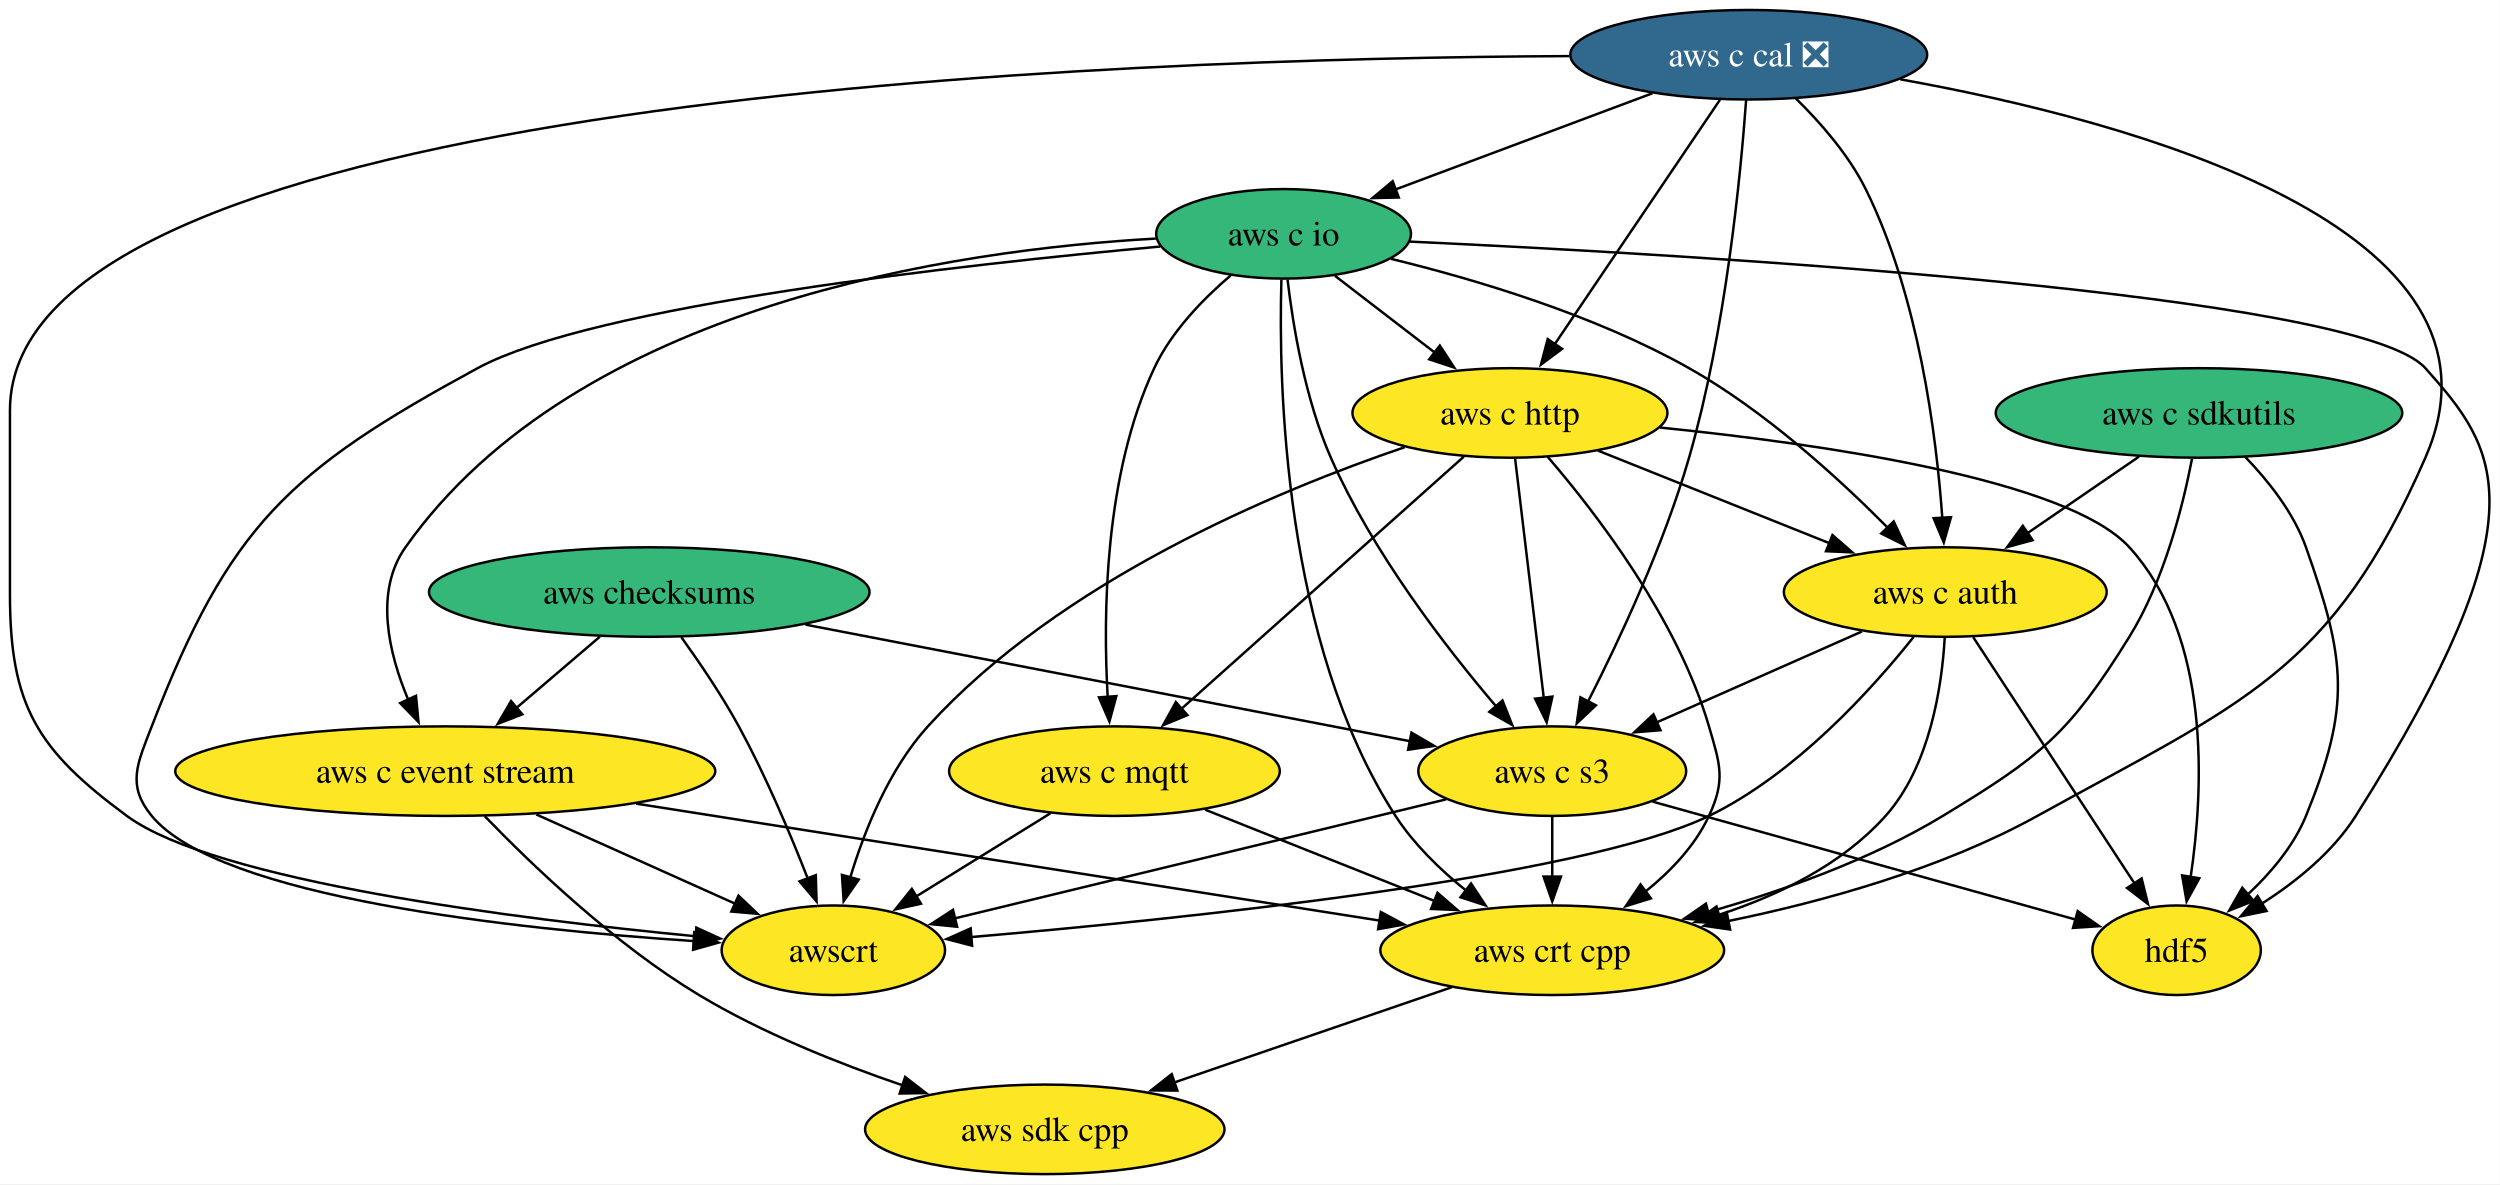
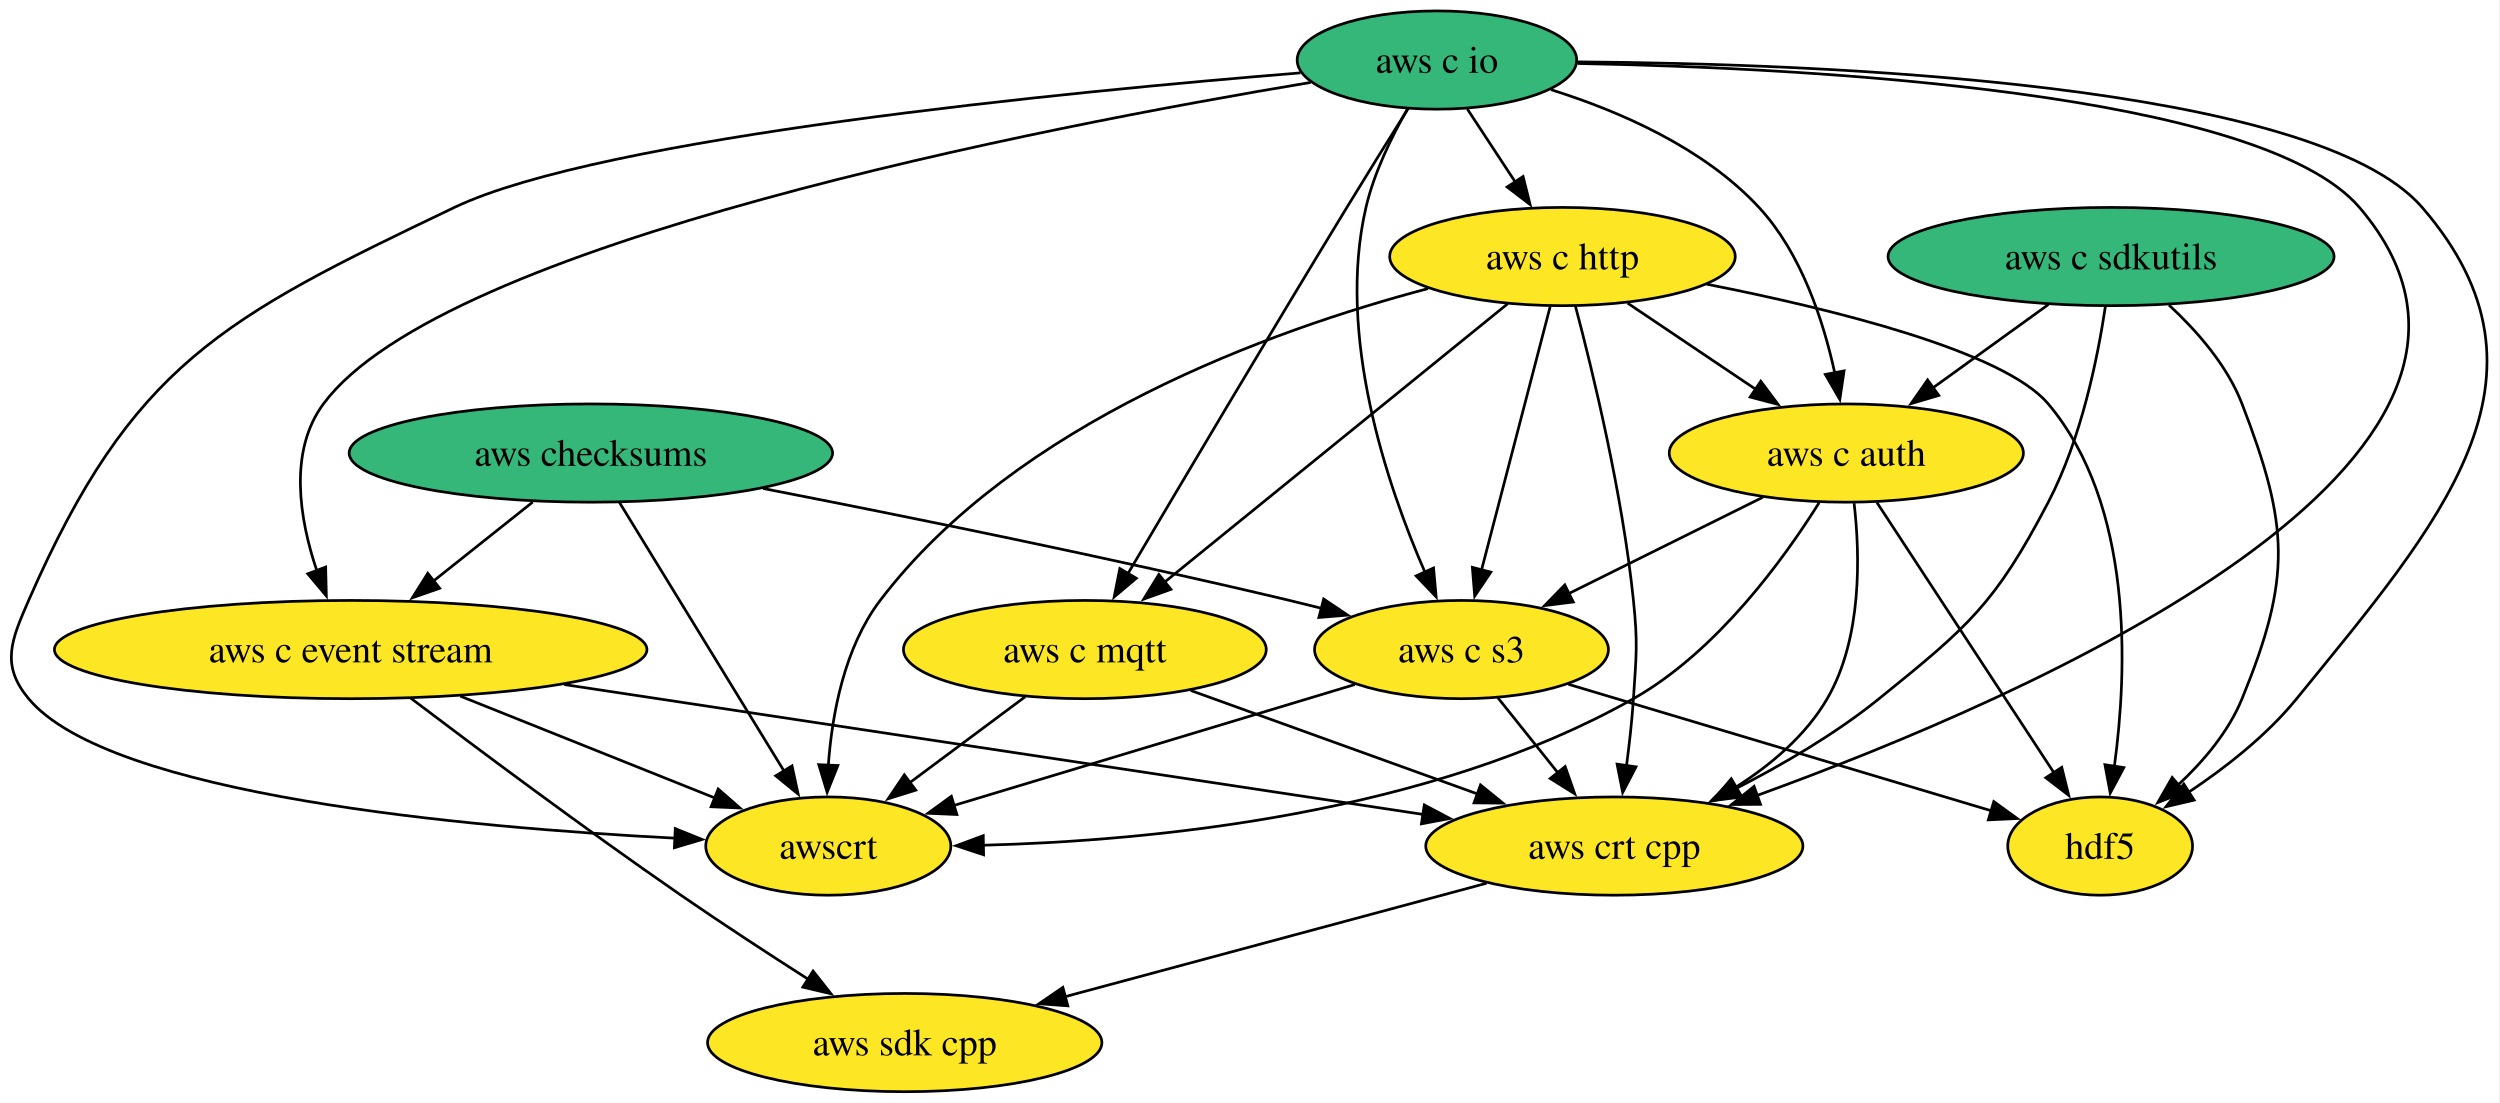
- <svg xmlns="http://www.w3.org/2000/svg" xmlns:xlink="http://www.w3.org/1999/xlink" width="1005pt" height="476pt" viewBox="0.00 0.00 1005.00 476.00">
-   <g id="graph0" class="graph" transform="scale(1 1) rotate(0) translate(4 472)">
-     <polygon fill="white" stroke="none" points="-4,4 -4,-472 1000.95,-472 1000.95,4 -4,4" />
+ <svg xmlns="http://www.w3.org/2000/svg" xmlns:xlink="http://www.w3.org/1999/xlink" width="916pt" height="404pt" viewBox="0.00 0.00 916.00 404.00">
+   <g id="graph0" class="graph" transform="scale(1 1) rotate(0) translate(4 400)">
+     <polygon fill="white" stroke="none" points="-4,4 -4,-400 911.55,-400 911.55,4 -4,4" />
    <g id="node1" class="node">
      <g id="a_node1">
        <a xlink:href="https://github.com/conda-forge/aws-c-auth-feedstock" xlink:title="aws c auth">
-           <ellipse fill="#fde725" stroke="black" cx="778" cy="-234" rx="64.89" ry="18" />
-           <text xml:space="preserve" text-anchor="middle" x="778" y="-229.32" font-family="Times,serif" font-size="14.00">aws c auth</text>
+           <ellipse fill="#fde725" stroke="black" cx="672.49" cy="-234" rx="64.89" ry="18" />
+           <text xml:space="preserve" text-anchor="middle" x="672.49" y="-229.32" font-family="Times,serif" font-size="14.00">aws c auth</text>
        </a>
      </g>
    </g>
    <g id="node2" class="node">
      <g id="a_node2">
        <a xlink:href="https://github.com/conda-forge/aws-c-s3-feedstock" xlink:title="aws c s3">
-           <ellipse fill="#fde725" stroke="black" cx="620" cy="-162" rx="53.84" ry="18" />
-           <text xml:space="preserve" text-anchor="middle" x="620" y="-157.32" font-family="Times,serif" font-size="14.00">aws c s3</text>
+           <ellipse fill="#fde725" stroke="black" cx="531.49" cy="-162" rx="53.84" ry="18" />
+           <text xml:space="preserve" text-anchor="middle" x="531.49" y="-157.32" font-family="Times,serif" font-size="14.00">aws c s3</text>
        </a>
      </g>
    </g>
    <g id="edge1" class="edge">
-       <path fill="none" stroke="black" d="M744.49,-218.15C720.37,-207.47 687.66,-192.98 661.82,-181.53" />
-       <polygon fill="black" stroke="black" points="663.52,-178.45 652.96,-177.6 660.69,-184.85 663.52,-178.45" />
+       <path fill="none" stroke="black" d="M641.9,-217.81C621.06,-207.47 593.29,-193.68 570.81,-182.52" />
+       <polygon fill="black" stroke="black" points="572.45,-179.43 561.94,-178.11 569.34,-185.7 572.45,-179.43" />
    </g>
    <g id="node3" class="node">
      <g id="a_node3">
        <a xlink:href="https://github.com/conda-forge/aws-crt-cpp-feedstock" xlink:title="aws crt cpp">
-           <ellipse fill="#fde725" stroke="black" cx="620" cy="-90" rx="69.1" ry="18" />
-           <text xml:space="preserve" text-anchor="middle" x="620" y="-85.33" font-family="Times,serif" font-size="14.00">aws crt cpp</text>
+           <ellipse fill="#fde725" stroke="black" cx="587.49" cy="-90" rx="69.1" ry="18" />
+           <text xml:space="preserve" text-anchor="middle" x="587.49" y="-85.33" font-family="Times,serif" font-size="14.00">aws crt cpp</text>
        </a>
      </g>
    </g>
    <g id="edge2" class="edge">
-       <path fill="none" stroke="black" d="M777.79,-215.79C776.65,-196.12 771.9,-164.06 754,-144 736.59,-124.5 711.07,-112.09 686.95,-104.23" />
-       <polygon fill="black" stroke="black" points="688.04,-100.9 677.46,-101.36 686.02,-107.6 688.04,-100.9" />
+       <path fill="none" stroke="black" d="M675.34,-215.64C677.53,-196.69 678.34,-166.11 665.49,-144 657.7,-130.58 644.97,-119.82 632.04,-111.61" />
+       <polygon fill="black" stroke="black" points="633.89,-108.63 623.5,-106.58 630.34,-114.67 633.89,-108.63" />
    </g>
    <g id="node4" class="node">
      <g id="a_node4">
        <a xlink:href="https://github.com/conda-forge/awscrt-feedstock" xlink:title="awscrt">
-           <ellipse fill="#fde725" stroke="black" cx="331" cy="-90" rx="44.9" ry="18" />
-           <text xml:space="preserve" text-anchor="middle" x="331" y="-85.33" font-family="Times,serif" font-size="14.00">awscrt</text>
+           <ellipse fill="#fde725" stroke="black" cx="299.49" cy="-90" rx="44.9" ry="18" />
+           <text xml:space="preserve" text-anchor="middle" x="299.49" y="-85.33" font-family="Times,serif" font-size="14.00">awscrt</text>
        </a>
      </g>
    </g>
    <g id="edge3" class="edge">
-       <path fill="none" stroke="black" d="M765.33,-216.02C748.84,-195.3 717.98,-160.95 683,-144 631.75,-119.17 471.89,-102.63 386.34,-95.3" />
-       <polygon fill="black" stroke="black" points="386.79,-91.83 376.54,-94.48 386.21,-98.8 386.79,-91.83" />
+       <path fill="none" stroke="black" d="M662.52,-215.8C649.61,-195.19 625.08,-161.29 594.49,-144 519.54,-101.64 418.25,-91.89 355.97,-90.3" />
+       <polygon fill="black" stroke="black" points="356.39,-86.81 346.33,-90.12 356.26,-93.81 356.39,-86.81" />
    </g>
    <g id="node5" class="node">
      <g id="a_node5">
        <a xlink:href="https://github.com/conda-forge/hdf5-feedstock" xlink:title="hdf5">
-           <ellipse fill="#fde725" stroke="black" cx="871" cy="-90" rx="33.85" ry="18" />
-           <text xml:space="preserve" text-anchor="middle" x="871" y="-85.33" font-family="Times,serif" font-size="14.00">hdf5</text>
+           <ellipse fill="#fde725" stroke="black" cx="765.49" cy="-90" rx="33.85" ry="18" />
+           <text xml:space="preserve" text-anchor="middle" x="765.49" y="-85.33" font-family="Times,serif" font-size="14.00">hdf5</text>
        </a>
      </g>
    </g>
    <g id="edge4" class="edge">
-       <path fill="none" stroke="black" d="M789.22,-215.87C805.38,-191.19 835.34,-145.45 854.16,-116.71" />
-       <polygon fill="black" stroke="black" points="856.94,-118.86 859.49,-108.58 851.08,-115.03 856.94,-118.86" />
+       <path fill="none" stroke="black" d="M683.71,-215.87C699.87,-191.19 729.83,-145.45 748.66,-116.71" />
+       <polygon fill="black" stroke="black" points="751.43,-118.86 753.98,-108.58 745.57,-115.03 751.43,-118.86" />
    </g>
    <g id="edge5" class="edge">
-       <path fill="none" stroke="black" d="M620,-143.7C620,-136.41 620,-127.73 620,-119.54" />
-       <polygon fill="black" stroke="black" points="623.5,-119.62 620,-109.62 616.5,-119.62 623.5,-119.62" />
+       <path fill="none" stroke="black" d="M544.76,-144.41C551.36,-136.16 559.49,-126.01 566.87,-116.78" />
+       <polygon fill="black" stroke="black" points="569.47,-119.13 572.98,-109.14 564,-114.76 569.47,-119.13" />
    </g>
    <g id="edge6" class="edge">
-       <path fill="none" stroke="black" d="M577.36,-150.67C524.62,-137.9 435.06,-116.21 379.69,-102.79" />
-       <polygon fill="black" stroke="black" points="380.76,-99.45 370.22,-100.5 379.12,-106.26 380.76,-99.45" />
+       <path fill="none" stroke="black" d="M492.4,-149.2C451.86,-136.97 388.5,-117.86 345.56,-104.9" />
+       <polygon fill="black" stroke="black" points="346.6,-101.56 336.01,-102.02 344.58,-108.26 346.6,-101.56" />
    </g>
    <g id="edge7" class="edge">
-       <path fill="none" stroke="black" d="M660.33,-149.75C707.06,-136.72 783.61,-115.37 830.44,-102.31" />
-       <polygon fill="black" stroke="black" points="831.23,-105.72 839.92,-99.67 829.35,-98.98 831.23,-105.72" />
+       <path fill="none" stroke="black" d="M570.66,-149.28C613.66,-136.42 682.32,-115.88 725.6,-102.93" />
+       <polygon fill="black" stroke="black" points="726.53,-106.31 735.11,-100.09 724.52,-99.6 726.53,-106.31" />
    </g>
    <g id="node6" class="node">
      <g id="a_node6">
        <a xlink:href="https://github.com/conda-forge/aws-sdk-cpp-feedstock" xlink:title="aws sdk cpp">
-           <ellipse fill="#fde725" stroke="black" cx="416" cy="-18" rx="72.25" ry="18" />
-           <text xml:space="preserve" text-anchor="middle" x="416" y="-13.32" font-family="Times,serif" font-size="14.00">aws sdk cpp</text>
+           <ellipse fill="#fde725" stroke="black" cx="327.49" cy="-18" rx="72.25" ry="18" />
+           <text xml:space="preserve" text-anchor="middle" x="327.49" y="-13.32" font-family="Times,serif" font-size="14.00">aws sdk cpp</text>
        </a>
      </g>
    </g>
    <g id="edge8" class="edge">
-       <path fill="none" stroke="black" d="M579.7,-75.17C547.74,-64.2 502.84,-48.8 468.15,-36.89" />
-       <polygon fill="black" stroke="black" points="469.3,-33.59 458.7,-33.65 467.02,-40.21 469.3,-33.59" />
+       <path fill="none" stroke="black" d="M540.71,-76.4C497.4,-64.74 432.82,-47.36 386.09,-34.78" />
+       <polygon fill="black" stroke="black" points="387.25,-31.46 376.68,-32.24 385.43,-38.22 387.25,-31.46" />
    </g>
    <g id="node7" class="node">
      <g id="a_node7">
-         <a xlink:href="https://github.com/conda-forge/aws-c-cal-feedstock/pull/178" xlink:title="aws c cal ❎">
-           <ellipse fill="#31688e" stroke="black" cx="699" cy="-450" rx="71.73" ry="18" />
-           <text xml:space="preserve" text-anchor="middle" x="699" y="-445.32" font-family="Times,serif" font-size="14.00" fill="white">aws c cal ❎</text>
+         <a xlink:href="https://github.com/conda-forge/aws-c-event-stream-feedstock" xlink:title="aws c event stream">
+           <ellipse fill="#fde725" stroke="black" cx="124.49" cy="-162" rx="108.55" ry="18" />
+           <text xml:space="preserve" text-anchor="middle" x="124.49" y="-157.32" font-family="Times,serif" font-size="14.00">aws c event stream</text>
        </a>
      </g>
    </g>
    <g id="edge9" class="edge">
-       <path fill="none" stroke="black" d="M717.72,-432.62C727.62,-422.94 739.11,-409.88 746,-396 767.33,-353.03 774.45,-296.96 776.82,-263.6" />
-       <polygon fill="black" stroke="black" points="780.29,-264.1 777.4,-253.91 773.31,-263.68 780.29,-264.1" />
+       <path fill="none" stroke="black" d="M202.77,-149.17C290.91,-135.84 432.82,-114.39 517.43,-101.59" />
+       <polygon fill="black" stroke="black" points="517.86,-105.07 527.23,-100.11 516.81,-98.15 517.86,-105.07" />
    </g>
    <g id="edge10" class="edge">
-       <path fill="none" stroke="black" d="M697.94,-431.76C695.78,-401.94 689.75,-339.04 675,-288 664.85,-252.88 646.98,-214.72 634.36,-189.92" />
-       <polygon fill="black" stroke="black" points="637.55,-188.47 629.85,-181.19 631.33,-191.68 637.55,-188.47" />
+       <path fill="none" stroke="black" d="M164.64,-144.94C192.65,-133.74 229.92,-118.83 258.18,-107.53" />
+       <polygon fill="black" stroke="black" points="259.14,-110.91 267.12,-103.95 256.54,-104.41 259.14,-110.91" />
    </g>
    <g id="edge11" class="edge">
-       <path fill="none" stroke="black" d="M759.93,-440.11C851.97,-423.55 1011.66,-380.87 971,-288 933.16,-201.57 897.56,-189.68 815,-144 776.58,-122.74 729.13,-109.6 690.65,-101.72" />
-       <polygon fill="black" stroke="black" points="691.51,-98.33 681.02,-99.83 690.16,-105.2 691.51,-98.33" />
-     </g>
-     <g id="edge12" class="edge">
-       <path fill="none" stroke="black" d="M626.83,-449.45C448.23,-448.63 0,-433.93 0,-307 0,-307 0,-307 0,-233 0,-188.27 10.98,-170.52 47,-144 82.61,-117.78 203.88,-102.54 275.93,-95.59" />
-       <polygon fill="black" stroke="black" points="275.92,-99.1 285.55,-94.68 275.26,-92.14 275.92,-99.1" />
+       <path fill="none" stroke="black" d="M146.5,-144.19C170.53,-125.98 210.29,-96.29 245.49,-72 260.57,-61.6 277.53,-50.53 292.1,-41.22" />
+       <polygon fill="black" stroke="black" points="293.91,-44.21 300.47,-35.89 290.15,-38.31 293.91,-44.21" />
    </g>
    <g id="node8" class="node">
      <g id="a_node8">
        <a xlink:href="https://github.com/conda-forge/aws-c-http-feedstock" xlink:title="aws c http">
-           <ellipse fill="#fde725" stroke="black" cx="603" cy="-306" rx="63.31" ry="18" />
-           <text xml:space="preserve" text-anchor="middle" x="603" y="-301.32" font-family="Times,serif" font-size="14.00">aws c http</text>
-         </a>
-       </g>
+           <ellipse fill="#fde725" stroke="black" cx="568.49" cy="-306" rx="63.31" ry="18" />
+           <text xml:space="preserve" text-anchor="middle" x="568.49" y="-301.32" font-family="Times,serif" font-size="14.00">aws c http</text>
+         </a>
+       </g>
+     </g>
+     <g id="edge12" class="edge">
+       <path fill="none" stroke="black" d="M592.35,-288.94C606.36,-279.51 624.26,-267.47 639.59,-257.15" />
+       <polygon fill="black" stroke="black" points="641.15,-260.32 647.49,-251.83 637.24,-254.51 641.15,-260.32" />
    </g>
    <g id="edge13" class="edge">
-       <path fill="none" stroke="black" d="M687.42,-431.87C670.91,-407.46 640.47,-362.43 621.01,-333.64" />
-       <polygon fill="black" stroke="black" points="623.97,-331.77 615.47,-325.44 618.17,-335.69 623.97,-331.77" />
+       <path fill="none" stroke="black" d="M563.96,-287.59C557.68,-263.5 546.28,-219.75 538.8,-191.03" />
+       <polygon fill="black" stroke="black" points="542.24,-190.37 536.33,-181.58 535.47,-192.13 542.24,-190.37" />
+     </g>
+     <g id="edge14" class="edge">
+       <path fill="none" stroke="black" d="M573.25,-287.79C579.59,-263.84 590.48,-219.03 594.49,-180 596.13,-164.08 595.54,-159.97 594.49,-144 593.97,-136 593,-127.38 591.95,-119.45" />
+       <polygon fill="black" stroke="black" points="595.43,-119.03 590.55,-109.63 588.5,-120.02 595.43,-119.03" />
+     </g>
+     <g id="edge15" class="edge">
+       <path fill="none" stroke="black" d="M519.21,-294.26C461.73,-279.04 368.28,-245.47 318.49,-180 305.39,-162.77 300.87,-138.5 299.5,-119.65" />
+       <polygon fill="black" stroke="black" points="303,-119.52 299.06,-109.69 296,-119.83 303,-119.52" />
+     </g>
+     <g id="edge16" class="edge">
+       <path fill="none" stroke="black" d="M621.34,-295.87C667.75,-286.72 730.3,-271.24 746.49,-252 777.78,-214.82 775.51,-154.56 770.71,-119.27" />
+       <polygon fill="black" stroke="black" points="774.17,-118.75 769.19,-109.4 767.25,-119.81 774.17,-118.75" />
    </g>
    <g id="node9" class="node">
      <g id="a_node9">
-         <a xlink:href="https://github.com/conda-forge/aws-c-io-feedstock" xlink:title="aws c io">
-           <ellipse fill="#35b779" stroke="black" cx="512" cy="-378" rx="51.21" ry="18" />
-           <text xml:space="preserve" text-anchor="middle" x="512" y="-373.32" font-family="Times,serif" font-size="14.00">aws c io</text>
-         </a>
-       </g>
-     </g>
-     <g id="edge14" class="edge">
-       <path fill="none" stroke="black" d="M660.25,-434.5C630.2,-423.25 588.51,-407.64 556.98,-395.84" />
-       <polygon fill="black" stroke="black" points="558.31,-392.6 547.71,-392.37 555.85,-399.15 558.31,-392.6" />
-     </g>
-     <g id="edge15" class="edge">
-       <path fill="none" stroke="black" d="M638.41,-290.83C665.28,-280.09 702.44,-265.22 731.66,-253.53" />
-       <polygon fill="black" stroke="black" points="732.65,-256.91 740.63,-249.95 730.05,-250.41 732.65,-256.91" />
-     </g>
-     <g id="edge16" class="edge">
-       <path fill="none" stroke="black" d="M605.08,-287.59C607.95,-263.61 613.16,-220.14 616.6,-191.42" />
-       <polygon fill="black" stroke="black" points="620.06,-191.96 617.77,-181.61 613.11,-191.13 620.06,-191.96" />
+         <a xlink:href="https://github.com/conda-forge/aws-c-mqtt-feedstock" xlink:title="aws c mqtt">
+           <ellipse fill="#fde725" stroke="black" cx="393.49" cy="-162" rx="66.47" ry="18" />
+           <text xml:space="preserve" text-anchor="middle" x="393.49" y="-157.32" font-family="Times,serif" font-size="14.00">aws c mqtt</text>
+         </a>
+       </g>
    </g>
    <g id="edge17" class="edge">
-       <path fill="none" stroke="black" d="M618.16,-288.37C637.6,-265.8 670.34,-223.27 683,-180 687.49,-164.64 689.75,-158.51 683,-144 677.4,-131.97 667.58,-121.7 657.34,-113.49" />
-       <polygon fill="black" stroke="black" points="659.66,-110.85 649.54,-107.72 655.49,-116.48 659.66,-110.85" />
+       <path fill="none" stroke="black" d="M548.42,-288.71C517.46,-263.59 457.95,-215.3 422.37,-186.43" />
+       <polygon fill="black" stroke="black" points="425.02,-184.07 415.05,-180.49 420.61,-189.51 425.02,-184.07" />
    </g>
    <g id="edge18" class="edge">
-       <path fill="none" stroke="black" d="M560.71,-292.24C509.08,-274.7 422.12,-238.46 369,-180 353.38,-162.8 343.54,-138.21 337.8,-119.24" />
-       <polygon fill="black" stroke="black" points="341.21,-118.41 335.15,-109.72 334.46,-120.29 341.21,-118.41" />
+       <path fill="none" stroke="black" d="M432.29,-147C462.49,-136.11 504.63,-120.9 537.39,-109.08" />
+       <polygon fill="black" stroke="black" points="538.46,-112.41 546.68,-105.73 536.08,-105.83 538.46,-112.41" />
    </g>
    <g id="edge19" class="edge">
-       <path fill="none" stroke="black" d="M663.34,-300.12C728.75,-293.52 827.14,-279.27 852,-252 884.88,-215.94 881.94,-154.86 876.61,-119.2" />
-       <polygon fill="black" stroke="black" points="880.12,-118.94 875.01,-109.65 873.21,-120.09 880.12,-118.94" />
+       <path fill="none" stroke="black" d="M371.69,-144.76C359.09,-135.38 343.05,-123.44 329.3,-113.2" />
+       <polygon fill="black" stroke="black" points="331.53,-110.5 321.42,-107.33 327.35,-116.11 331.53,-110.5" />
    </g>
    <g id="node10" class="node">
      <g id="a_node10">
-         <a xlink:href="https://github.com/conda-forge/aws-c-mqtt-feedstock" xlink:title="aws c mqtt">
-           <ellipse fill="#fde725" stroke="black" cx="444" cy="-162" rx="66.47" ry="18" />
-           <text xml:space="preserve" text-anchor="middle" x="444" y="-157.32" font-family="Times,serif" font-size="14.00">aws c mqtt</text>
+         <a xlink:href="https://github.com/conda-forge/aws-c-io-feedstock" xlink:title="aws c io">
+           <ellipse fill="#35b779" stroke="black" cx="522.49" cy="-378" rx="51.21" ry="18" />
+           <text xml:space="preserve" text-anchor="middle" x="522.49" y="-373.32" font-family="Times,serif" font-size="14.00">aws c io</text>
        </a>
      </g>
    </g>
    <g id="edge20" class="edge">
-       <path fill="none" stroke="black" d="M584.45,-288.43C556.44,-263.42 503.22,-215.89 470.94,-187.06" />
-       <polygon fill="black" stroke="black" points="473.35,-184.52 463.56,-180.47 468.69,-189.74 473.35,-184.52" />
+       <path fill="none" stroke="black" d="M564.27,-367.14C589.38,-359.27 620.28,-345.84 640.49,-324 656.01,-307.24 664.11,-282.41 668.28,-263.23" />
+       <polygon fill="black" stroke="black" points="671.67,-264.11 670.11,-253.63 664.8,-262.8 671.67,-264.11" />
    </g>
    <g id="edge21" class="edge">
-       <path fill="none" stroke="black" d="M555.11,-367.96C589.14,-359.68 637.03,-345.41 675,-324 705.48,-306.81 735.17,-279.73 754.77,-259.95" />
-       <polygon fill="black" stroke="black" points="757.27,-262.4 761.73,-252.79 752.25,-257.52 757.27,-262.4" />
+       <path fill="none" stroke="black" d="M511.72,-360.08C505.96,-350.03 499.46,-336.78 496.49,-324 485.62,-277.14 504.14,-222.37 518.12,-190.3" />
+       <polygon fill="black" stroke="black" points="521.25,-191.89 522.2,-181.33 514.87,-188.99 521.25,-191.89" />
    </g>
    <g id="edge22" class="edge">
-       <path fill="none" stroke="black" d="M513.59,-359.63C515.76,-341.21 520.63,-311.57 531,-288 547.74,-249.95 577.15,-211.83 597.56,-187.88" />
-       <polygon fill="black" stroke="black" points="599.99,-190.41 603.9,-180.56 594.7,-185.82 599.99,-190.41" />
+       <path fill="none" stroke="black" d="M574.03,-376.74C659.37,-375.1 824.25,-366.37 860.49,-324 939.55,-231.58 739.36,-144.64 639.78,-108.55" />
+       <polygon fill="black" stroke="black" points="641.05,-105.29 630.45,-105.22 638.69,-111.88 641.05,-105.29" />
    </g>
    <g id="edge23" class="edge">
-       <path fill="none" stroke="black" d="M511.13,-359.6C509.91,-318.55 511.78,-213.87 557,-144 564.39,-132.58 574.98,-122.33 585.39,-113.96" />
-       <polygon fill="black" stroke="black" points="587.35,-116.86 593.19,-108.02 583.11,-111.29 587.35,-116.86" />
+       <path fill="none" stroke="black" d="M472.49,-373.3C386.91,-366.36 216.36,-349.74 162.49,-324 77.36,-283.32 44.34,-266.43 6.49,-180 0.08,-165.34 -3.76,-156.28 6.49,-144 36.08,-108.58 166.97,-96.78 243.43,-92.89" />
+       <polygon fill="black" stroke="black" points="243.42,-96.39 253.24,-92.42 243.09,-89.4 243.42,-96.39" />
    </g>
    <g id="edge24" class="edge">
-       <path fill="none" stroke="black" d="M462.39,-372.89C383.71,-365.72 234.46,-349.22 188,-324 111.96,-282.72 88.21,-260.69 57,-180 51.23,-165.08 46.82,-156.34 57,-144 84.11,-111.14 203.25,-98.42 275.21,-93.67" />
-       <polygon fill="black" stroke="black" points="275.06,-97.19 284.82,-93.07 274.62,-90.2 275.06,-97.19" />
+       <path fill="none" stroke="black" d="M573.91,-377.33C663.88,-376.69 844.1,-369.6 883.49,-324 937.47,-261.52 889.61,-208.05 837.49,-144 826.54,-130.53 811.41,-118.72 797.85,-109.68" />
+       <polygon fill="black" stroke="black" points="799.92,-106.85 789.61,-104.42 796.15,-112.75 799.92,-106.85" />
    </g>
    <g id="edge25" class="edge">
-       <path fill="none" stroke="black" d="M562.74,-374.88C676.52,-369.6 944.18,-354.09 971,-324 999.82,-291.66 1020.06,-265.78 943,-144 933.78,-129.43 919.02,-117.53 905.25,-108.72" />
-       <polygon fill="black" stroke="black" points="907.16,-105.79 896.79,-103.64 903.56,-111.79 907.16,-105.79" />
+       <path fill="none" stroke="black" d="M476.24,-369.8C378.88,-353.6 158.16,-311.04 114.49,-252 101.65,-234.63 105.69,-209.9 112.08,-190.91" />
+       <polygon fill="black" stroke="black" points="115.32,-192.23 115.57,-181.64 108.77,-189.76 115.32,-192.23" />
    </g>
    <g id="edge26" class="edge">
-       <path fill="none" stroke="black" d="M532.65,-361.12C544.58,-351.94 559.8,-340.23 573.03,-330.06" />
-       <polygon fill="black" stroke="black" points="574.81,-333.1 580.6,-324.23 570.54,-327.55 574.81,-333.1" />
-     </g>
-     <g id="edge28" class="edge">
-       <path fill="none" stroke="black" d="M490.71,-361.26C479.59,-351.78 466.88,-338.71 460,-324 439.97,-281.17 439.36,-225.06 441.3,-191.65" />
-       <polygon fill="black" stroke="black" points="444.77,-192.16 441.99,-181.94 437.79,-191.67 444.77,-192.16" />
+       <path fill="none" stroke="black" d="M533.63,-360.05C538.88,-352.06 545.28,-342.33 551.14,-333.4" />
+       <polygon fill="black" stroke="black" points="554.06,-335.33 556.63,-325.05 548.21,-331.49 554.06,-335.33" />
+     </g>
+     <g id="edge27" class="edge">
+       <path fill="none" stroke="black" d="M512.01,-360.34C505.48,-349.93 496.94,-336.22 489.49,-324 460.77,-276.86 427.96,-221.5 409.09,-189.51" />
+       <polygon fill="black" stroke="black" points="412.34,-188.13 404.24,-181.29 406.31,-191.68 412.34,-188.13" />
    </g>
    <g id="node11" class="node">
      <g id="a_node11">
-         <a xlink:href="https://github.com/conda-forge/aws-c-event-stream-feedstock" xlink:title="aws c event stream">
-           <ellipse fill="#fde725" stroke="black" cx="175" cy="-162" rx="108.55" ry="18" />
-           <text xml:space="preserve" text-anchor="middle" x="175" y="-157.32" font-family="Times,serif" font-size="14.00">aws c event stream</text>
-         </a>
-       </g>
-     </g>
-     <g id="edge27" class="edge">
-       <path fill="none" stroke="black" d="M460.65,-376.1C380.61,-371.59 228.14,-349.82 159,-252 146.43,-234.21 152.19,-209.56 160.1,-190.71" />
-       <polygon fill="black" stroke="black" points="163.22,-192.29 164.24,-181.75 156.87,-189.35 163.22,-192.29" />
-     </g>
-     <g id="edge32" class="edge">
-       <path fill="none" stroke="black" d="M480.47,-146.5C507.16,-135.88 543.63,-121.38 572.58,-109.86" />
-       <polygon fill="black" stroke="black" points="573.87,-113.11 581.87,-106.17 571.29,-106.61 573.87,-113.11" />
-     </g>
-     <g id="edge33" class="edge">
-       <path fill="none" stroke="black" d="M418.36,-145.12C402.36,-135.2 381.59,-122.34 364.32,-111.64" />
-       <polygon fill="black" stroke="black" points="366.24,-108.72 355.9,-106.42 362.56,-114.67 366.24,-108.72" />
+         <a xlink:href="https://github.com/conda-forge/aws-c-sdkutils-feedstock" xlink:title="aws c sdkutils">
+           <ellipse fill="#35b779" stroke="black" cx="769.49" cy="-306" rx="81.72" ry="18" />
+           <text xml:space="preserve" text-anchor="middle" x="769.49" y="-301.32" font-family="Times,serif" font-size="14.00">aws c sdkutils</text>
+         </a>
+       </g>
+     </g>
+     <g id="edge28" class="edge">
+       <path fill="none" stroke="black" d="M746.51,-288.41C733.85,-279.28 717.96,-267.81 704.15,-257.84" />
+       <polygon fill="black" stroke="black" points="706.37,-255.13 696.21,-252.11 702.27,-260.8 706.37,-255.13" />
    </g>
    <g id="edge29" class="edge">
-       <path fill="none" stroke="black" d="M251.75,-148.93C335.93,-135.68 469.81,-114.63 550.85,-101.88" />
-       <polygon fill="black" stroke="black" points="551.09,-105.38 560.42,-100.37 550,-98.47 551.09,-105.38" />
+       <path fill="none" stroke="black" d="M767.42,-287.76C764.65,-269.19 758.62,-239.19 746.49,-216 726.92,-178.58 717.33,-170.55 684.49,-144 668.53,-131.09 648.96,-119.71 631.6,-110.84" />
+       <polygon fill="black" stroke="black" points="633.54,-107.9 623.02,-106.59 630.43,-114.17 633.54,-107.9" />
    </g>
    <g id="edge30" class="edge">
-       <path fill="none" stroke="black" d="M211.58,-144.59C235.58,-133.82 266.96,-119.74 291.53,-108.71" />
-       <polygon fill="black" stroke="black" points="292.87,-111.95 300.56,-104.66 290,-105.56 292.87,-111.95" />
-     </g>
-     <g id="edge31" class="edge">
-       <path fill="none" stroke="black" d="M190.87,-143.89C209.8,-124.31 243.15,-92.33 277,-72 302.38,-56.76 332.9,-44.54 358.87,-35.69" />
-       <polygon fill="black" stroke="black" points="359.86,-39.05 368.25,-32.58 357.66,-32.41 359.86,-39.05" />
+       <path fill="none" stroke="black" d="M790.7,-288.25C800.89,-278.83 812.05,-266.13 817.49,-252 834.76,-207.21 835.65,-188.43 817.49,-144 812.53,-131.85 803.29,-120.98 793.95,-112.29" />
+       <polygon fill="black" stroke="black" points="796.47,-109.85 786.62,-105.95 791.89,-115.14 796.47,-109.85" />
    </g>
    <g id="node12" class="node">
      <g id="a_node12">
-         <a xlink:href="https://github.com/conda-forge/aws-c-sdkutils-feedstock" xlink:title="aws c sdkutils">
-           <ellipse fill="#35b779" stroke="black" cx="880" cy="-306" rx="81.72" ry="18" />
-           <text xml:space="preserve" text-anchor="middle" x="880" y="-301.32" font-family="Times,serif" font-size="14.00">aws c sdkutils</text>
-         </a>
-       </g>
-     </g>
-     <g id="edge34" class="edge">
-       <path fill="none" stroke="black" d="M855.83,-288.41C842.39,-279.19 825.49,-267.59 810.87,-257.55" />
-       <polygon fill="black" stroke="black" points="813.12,-254.86 802.9,-252.08 809.16,-260.63 813.12,-254.86" />
-     </g>
-     <g id="edge35" class="edge">
-       <path fill="none" stroke="black" d="M877.18,-287.52C873.56,-268.75 866,-238.57 852,-216 827.64,-176.74 816.51,-167.97 777,-144 747.97,-126.39 712.35,-113.76 682.37,-105.25" />
-       <polygon fill="black" stroke="black" points="683.64,-101.97 673.07,-102.7 681.79,-108.72 683.64,-101.97" />
-     </g>
-     <g id="edge36" class="edge">
-       <path fill="none" stroke="black" d="M898.59,-288.3C907.85,-278.72 918.09,-265.85 923,-252 939.04,-206.76 941.16,-188.43 923,-144 918.03,-131.85 908.79,-120.98 899.46,-112.29" />
-       <polygon fill="black" stroke="black" points="901.98,-109.85 892.13,-105.95 897.4,-115.14 901.98,-109.85" />
-     </g>
-     <g id="node13" class="node">
-       <g id="a_node13">
        <a xlink:href="https://github.com/conda-forge/aws-checksums-feedstock" xlink:title="aws checksums">
-           <ellipse fill="#35b779" stroke="black" cx="257" cy="-234" rx="88.56" ry="18" />
-           <text xml:space="preserve" text-anchor="middle" x="257" y="-229.32" font-family="Times,serif" font-size="14.00">aws checksums</text>
-         </a>
-       </g>
-     </g>
-     <g id="edge37" class="edge">
-       <path fill="none" stroke="black" d="M319.82,-220.89C388.3,-207.68 496.92,-186.73 563.01,-173.99" />
-       <polygon fill="black" stroke="black" points="563.4,-177.48 572.55,-172.15 562.07,-170.61 563.4,-177.48" />
-     </g>
-     <g id="edge38" class="edge">
-       <path fill="none" stroke="black" d="M269.88,-215.87C277.17,-205.74 286.17,-192.49 293,-180 303.82,-160.19 313.75,-136.66 320.74,-118.77" />
-       <polygon fill="black" stroke="black" points="323.95,-120.19 324.26,-109.6 317.41,-117.69 323.95,-120.19" />
-     </g>
-     <g id="edge39" class="edge">
-       <path fill="none" stroke="black" d="M237.15,-216.05C227.05,-207.43 214.6,-196.8 203.49,-187.32" />
-       <polygon fill="black" stroke="black" points="205.98,-184.84 196.1,-181.01 201.44,-190.17 205.98,-184.84" />
+           <ellipse fill="#35b779" stroke="black" cx="212.49" cy="-234" rx="88.56" ry="18" />
+           <text xml:space="preserve" text-anchor="middle" x="212.49" y="-229.32" font-family="Times,serif" font-size="14.00">aws checksums</text>
+         </a>
+       </g>
+     </g>
+     <g id="edge31" class="edge">
+       <path fill="none" stroke="black" d="M275.58,-221.02C327.54,-210.9 403.04,-195.59 468.49,-180 472.3,-179.09 476.23,-178.12 480.17,-177.12" />
+       <polygon fill="black" stroke="black" points="480.99,-180.52 489.79,-174.62 479.23,-173.75 480.99,-180.52" />
+     </g>
+     <g id="edge32" class="edge">
+       <path fill="none" stroke="black" d="M222.99,-215.87C237.96,-191.43 265.59,-146.33 283.23,-117.55" />
+       <polygon fill="black" stroke="black" points="286.2,-119.39 288.44,-109.04 280.23,-115.74 286.2,-119.39" />
+     </g>
+     <g id="edge33" class="edge">
+       <path fill="none" stroke="black" d="M191.19,-216.05C180.25,-207.35 166.72,-196.59 154.72,-187.04" />
+       <polygon fill="black" stroke="black" points="157.09,-184.46 147.09,-180.97 152.74,-189.94 157.09,-184.46" />
    </g>
  </g>
</svg>
